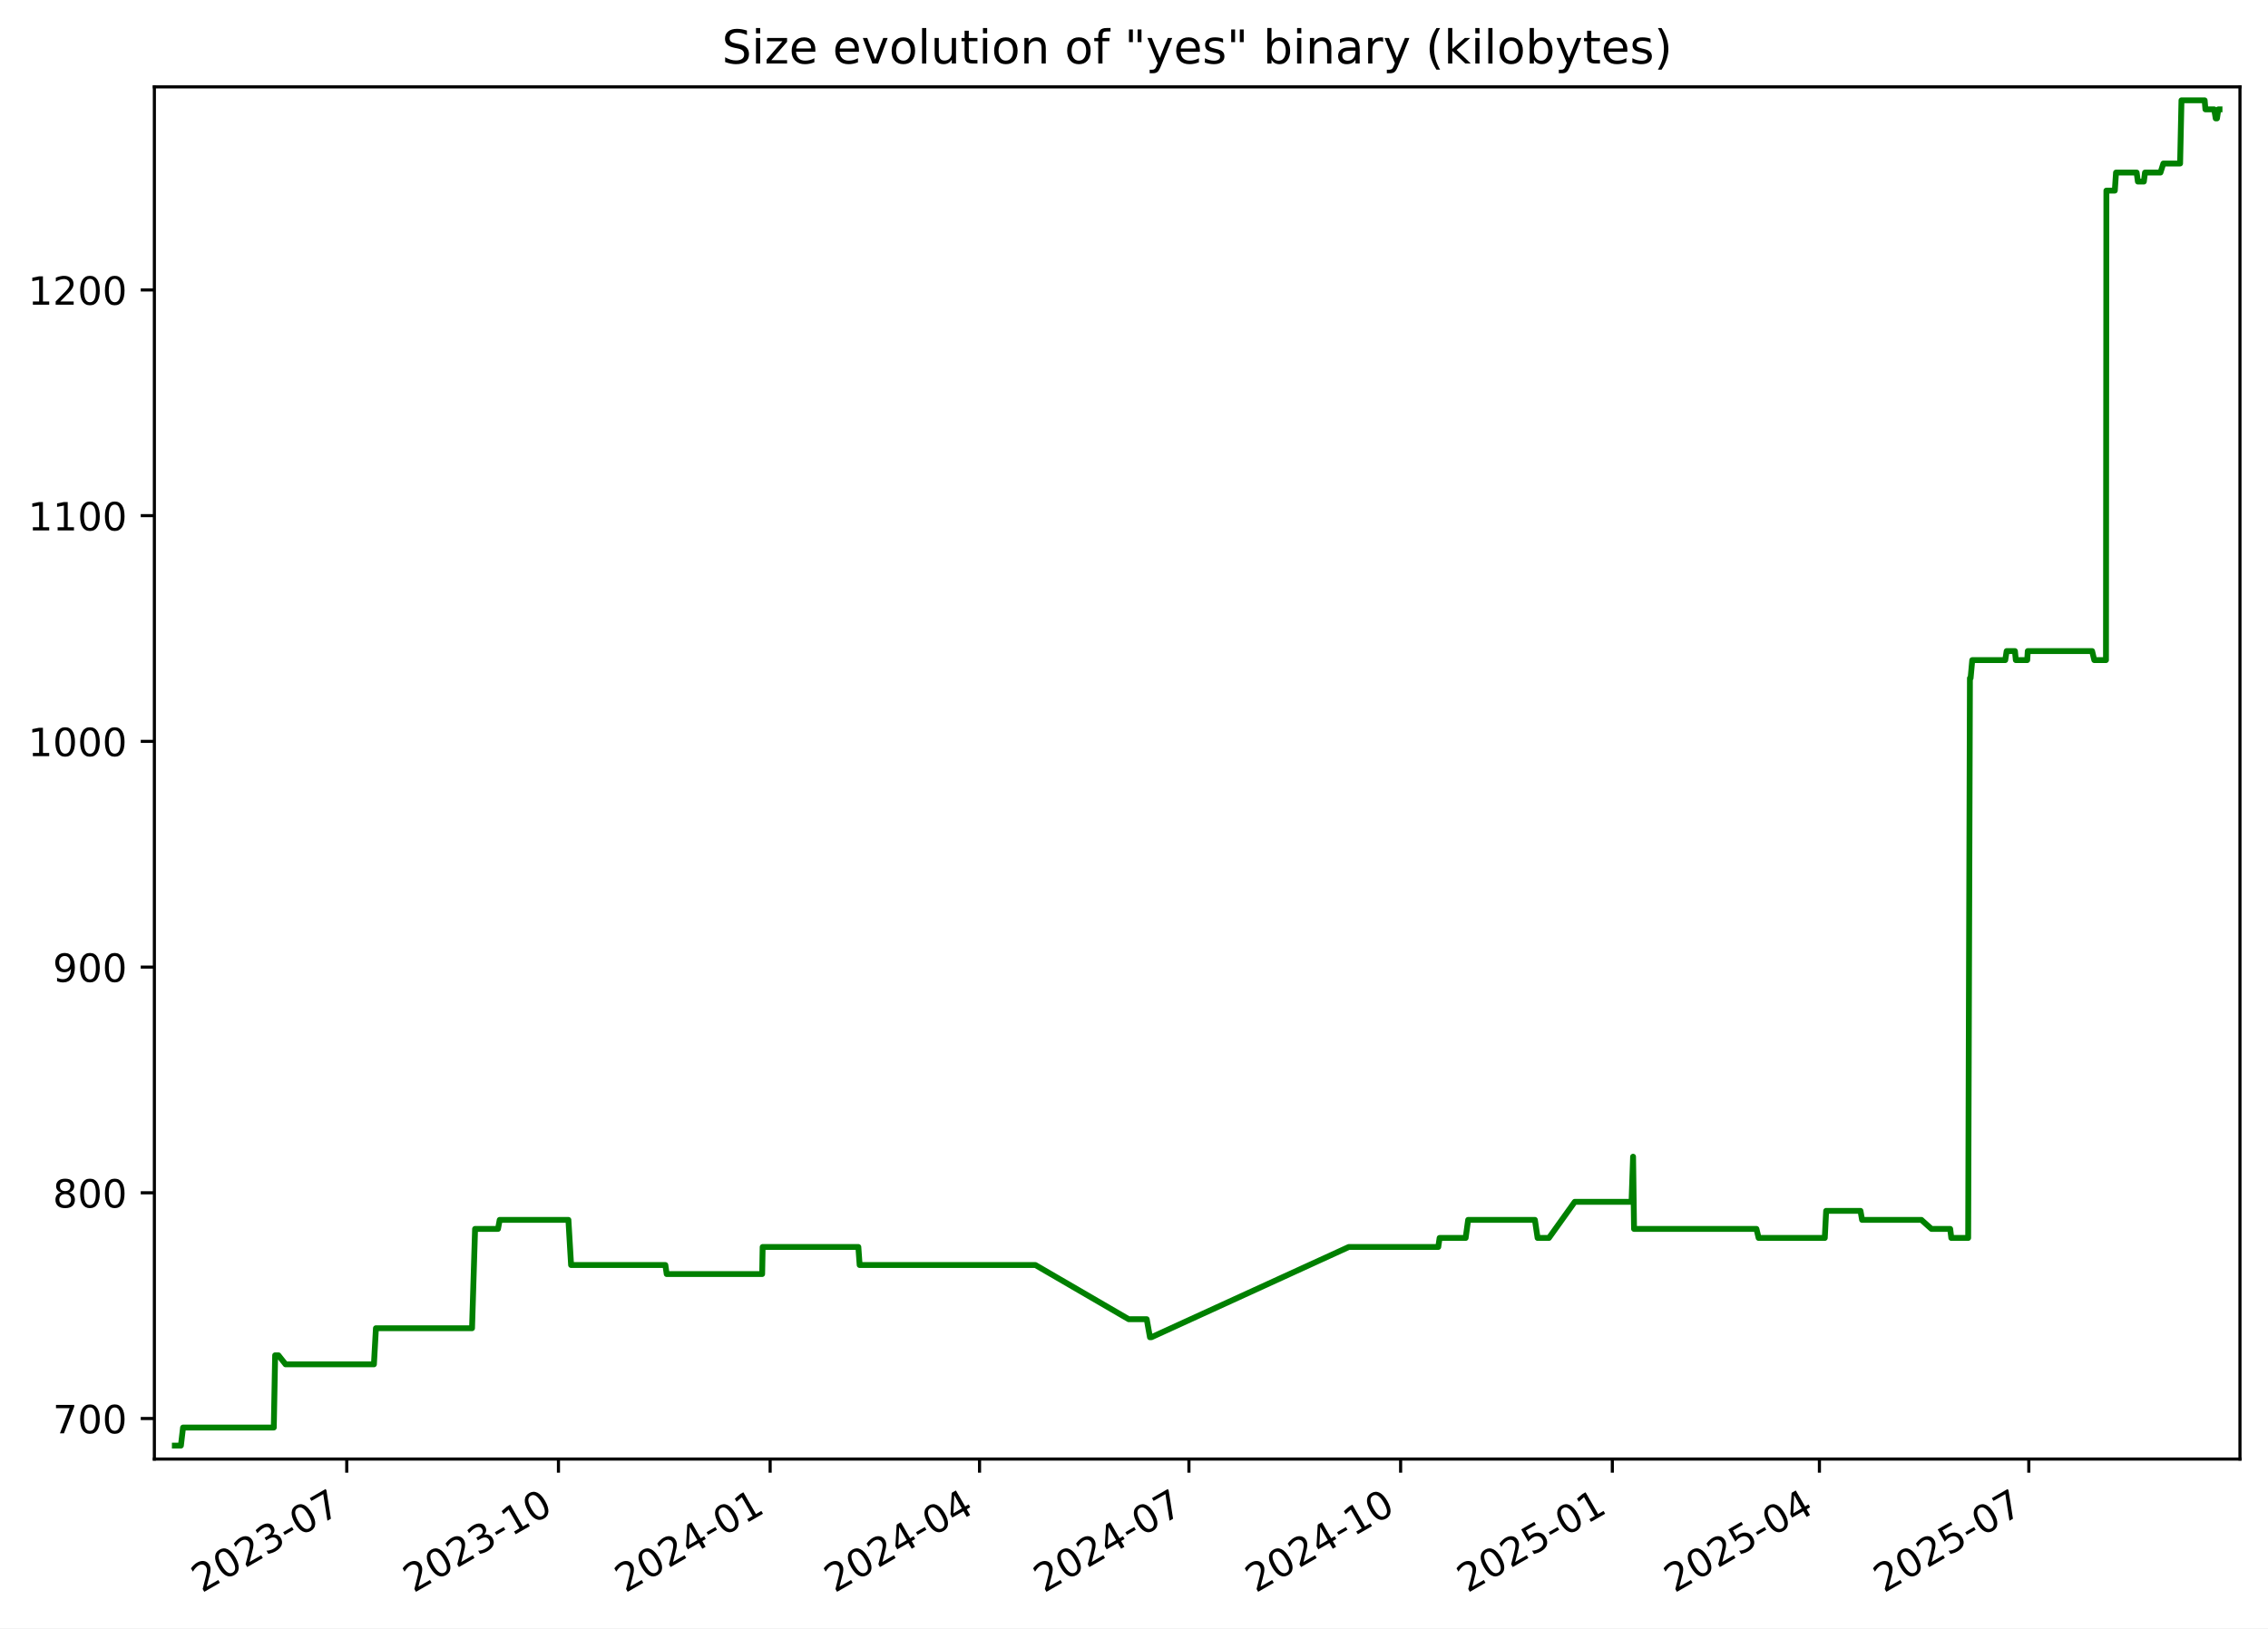
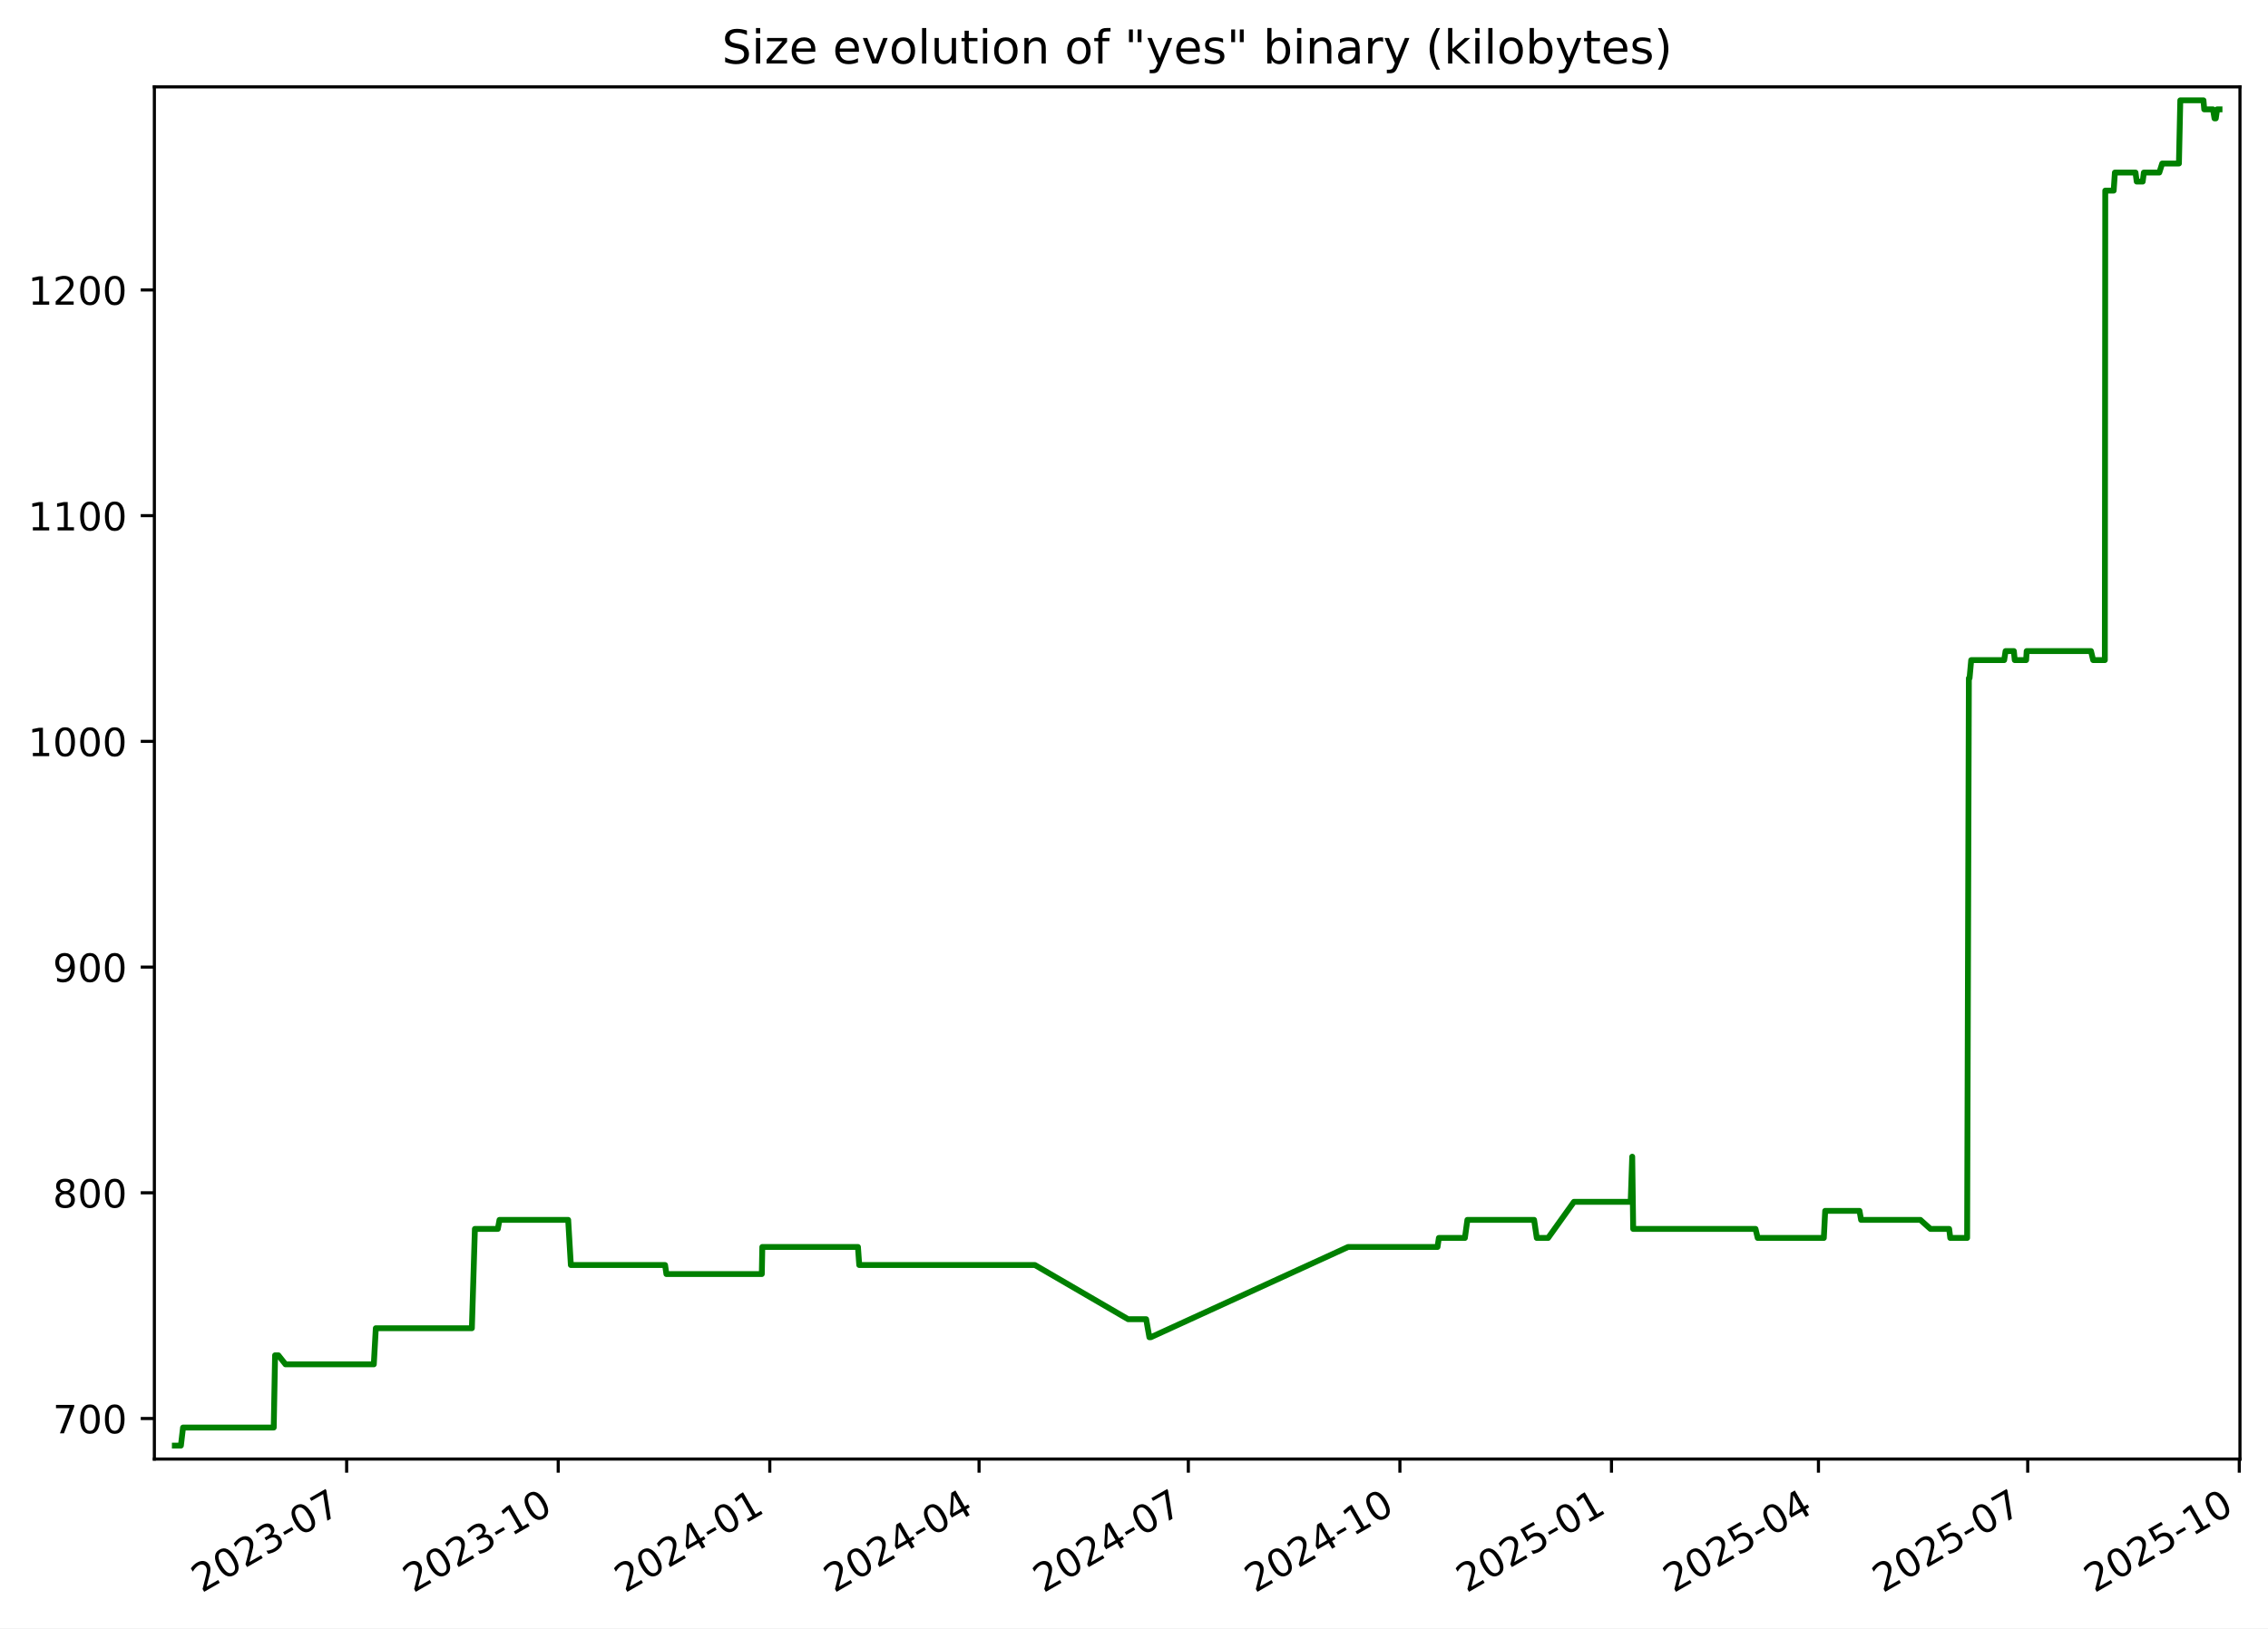
<svg xmlns="http://www.w3.org/2000/svg" xmlns:xlink="http://www.w3.org/1999/xlink" width="582.53pt" height="418.303pt" viewBox="0 0 582.53 418.303" version="1.1">
  <defs>
    <style type="text/css">*{stroke-linejoin: round; stroke-linecap: butt}</style>
  </defs>
  <g id="figure_1">
    <g id="patch_1">
      <path d="M -0 418.303  L 582.53 418.303  L 582.53 0  L -0 0  z " style="fill: #ffffff" />
    </g>
    <g id="axes_1">
      <g id="patch_2">
        <path d="M 39.65 374.83  L 575.33 374.83  L 575.33 22.318  L 39.65 22.318  z " style="fill: #ffffff" />
      </g>
      <g id="matplotlib.axis_1">
        <g id="xtick_1">
          <g id="line2d_1">
            <defs>
-               <path id="mb90457063c" d="M 0 0  L 0 3.5  " style="stroke: #000000; stroke-width: 0.8" />
+               <path id="m95e02b03d6" d="M 0 0  L 0 3.5  " style="stroke: #000000; stroke-width: 0.8" />
            </defs>
            <g>
-               <use xlink:href="#mb90457063c" x="89.063" y="374.83" style="stroke: #000000; stroke-width: 0.8" />
+               <use xlink:href="#m95e02b03d6" x="89.037" y="374.83" style="stroke: #000000; stroke-width: 0.8" />
            </g>
          </g>
          <g id="text_1">
-             <g transform="translate(51.83788 409.302) rotate(-30) scale(0.1 -0.1)">
+             <g transform="translate(51.81199 409.302) rotate(-30) scale(0.1 -0.1)">
              <defs>
                <path id="DejaVuSans-32" d="M 1228 531  L 3431 531  L 3431 0  L 469 0  L 469 531  Q 828 903 1448 1529  Q 2069 2156 2228 2338  Q 2531 2678 2651 2914  Q 2772 3150 2772 3378  Q 2772 3750 2511 3984  Q 2250 4219 1831 4219  Q 1534 4219 1204 4116  Q 875 4013 500 3803  L 500 4441  Q 881 4594 1212 4672  Q 1544 4750 1819 4750  Q 2544 4750 2975 4387  Q 3406 4025 3406 3419  Q 3406 3131 3298 2873  Q 3191 2616 2906 2266  Q 2828 2175 2409 1742  Q 1991 1309 1228 531  z " transform="scale(0.015625)" />
                <path id="DejaVuSans-30" d="M 2034 4250  Q 1547 4250 1301 3770  Q 1056 3291 1056 2328  Q 1056 1369 1301 889  Q 1547 409 2034 409  Q 2525 409 2770 889  Q 3016 1369 3016 2328  Q 3016 3291 2770 3770  Q 2525 4250 2034 4250  z M 2034 4750  Q 2819 4750 3233 4129  Q 3647 3509 3647 2328  Q 3647 1150 3233 529  Q 2819 -91 2034 -91  Q 1250 -91 836 529  Q 422 1150 422 2328  Q 422 3509 836 4129  Q 1250 4750 2034 4750  z " transform="scale(0.015625)" />
                <path id="DejaVuSans-33" d="M 2597 2516  Q 3050 2419 3304 2112  Q 3559 1806 3559 1356  Q 3559 666 3084 287  Q 2609 -91 1734 -91  Q 1441 -91 1130 -33  Q 819 25 488 141  L 488 750  Q 750 597 1062 519  Q 1375 441 1716 441  Q 2309 441 2620 675  Q 2931 909 2931 1356  Q 2931 1769 2642 2001  Q 2353 2234 1838 2234  L 1294 2234  L 1294 2753  L 1863 2753  Q 2328 2753 2575 2939  Q 2822 3125 2822 3475  Q 2822 3834 2567 4026  Q 2313 4219 1838 4219  Q 1578 4219 1281 4162  Q 984 4106 628 3988  L 628 4550  Q 988 4650 1302 4700  Q 1616 4750 1894 4750  Q 2613 4750 3031 4423  Q 3450 4097 3450 3541  Q 3450 3153 3228 2886  Q 3006 2619 2597 2516  z " transform="scale(0.015625)" />
                <path id="DejaVuSans-2d" d="M 313 2009  L 1997 2009  L 1997 1497  L 313 1497  L 313 2009  z " transform="scale(0.015625)" />
                <path id="DejaVuSans-37" d="M 525 4666  L 3525 4666  L 3525 4397  L 1831 0  L 1172 0  L 2766 4134  L 525 4134  L 525 4666  z " transform="scale(0.015625)" />
              </defs>
              <use xlink:href="#DejaVuSans-32" />
              <use xlink:href="#DejaVuSans-30" x="63.623" />
              <use xlink:href="#DejaVuSans-32" x="127.246" />
              <use xlink:href="#DejaVuSans-33" x="190.869" />
              <use xlink:href="#DejaVuSans-2d" x="254.492" />
              <use xlink:href="#DejaVuSans-30" x="290.576" />
              <use xlink:href="#DejaVuSans-37" x="354.199" />
            </g>
          </g>
        </g>
        <g id="xtick_2">
          <g id="line2d_2">
            <g>
-               <use xlink:href="#mb90457063c" x="143.436" y="374.83" style="stroke: #000000; stroke-width: 0.8" />
+               <use xlink:href="#m95e02b03d6" x="143.378" y="374.83" style="stroke: #000000; stroke-width: 0.8" />
            </g>
          </g>
          <g id="text_2">
-             <g transform="translate(106.2112 409.302) rotate(-30) scale(0.1 -0.1)">
+             <g transform="translate(106.1534 409.302) rotate(-30) scale(0.1 -0.1)">
              <defs>
                <path id="DejaVuSans-31" d="M 794 531  L 1825 531  L 1825 4091  L 703 3866  L 703 4441  L 1819 4666  L 2450 4666  L 2450 531  L 3481 531  L 3481 0  L 794 0  L 794 531  z " transform="scale(0.015625)" />
              </defs>
              <use xlink:href="#DejaVuSans-32" />
              <use xlink:href="#DejaVuSans-30" x="63.623" />
              <use xlink:href="#DejaVuSans-32" x="127.246" />
              <use xlink:href="#DejaVuSans-33" x="190.869" />
              <use xlink:href="#DejaVuSans-2d" x="254.492" />
              <use xlink:href="#DejaVuSans-31" x="290.576" />
              <use xlink:href="#DejaVuSans-30" x="354.199" />
            </g>
          </g>
        </g>
        <g id="xtick_3">
          <g id="line2d_3">
            <g>
-               <use xlink:href="#mb90457063c" x="197.809" y="374.83" style="stroke: #000000; stroke-width: 0.8" />
+               <use xlink:href="#m95e02b03d6" x="197.72" y="374.83" style="stroke: #000000; stroke-width: 0.8" />
            </g>
          </g>
          <g id="text_3">
-             <g transform="translate(160.5845 409.302) rotate(-30) scale(0.1 -0.1)">
+             <g transform="translate(160.4949 409.302) rotate(-30) scale(0.1 -0.1)">
              <defs>
                <path id="DejaVuSans-34" d="M 2419 4116  L 825 1625  L 2419 1625  L 2419 4116  z M 2253 4666  L 3047 4666  L 3047 1625  L 3713 1625  L 3713 1100  L 3047 1100  L 3047 0  L 2419 0  L 2419 1100  L 313 1100  L 313 1709  L 2253 4666  z " transform="scale(0.015625)" />
              </defs>
              <use xlink:href="#DejaVuSans-32" />
              <use xlink:href="#DejaVuSans-30" x="63.623" />
              <use xlink:href="#DejaVuSans-32" x="127.246" />
              <use xlink:href="#DejaVuSans-34" x="190.869" />
              <use xlink:href="#DejaVuSans-2d" x="254.492" />
              <use xlink:href="#DejaVuSans-30" x="290.576" />
              <use xlink:href="#DejaVuSans-31" x="354.199" />
            </g>
          </g>
        </g>
        <g id="xtick_4">
          <g id="line2d_4">
            <g>
-               <use xlink:href="#mb90457063c" x="251.592" y="374.83" style="stroke: #000000; stroke-width: 0.8" />
+               <use xlink:href="#m95e02b03d6" x="251.47" y="374.83" style="stroke: #000000; stroke-width: 0.8" />
            </g>
          </g>
          <g id="text_4">
-             <g transform="translate(214.3668 409.302) rotate(-30) scale(0.1 -0.1)">
+             <g transform="translate(214.2457 409.302) rotate(-30) scale(0.1 -0.1)">
              <use xlink:href="#DejaVuSans-32" />
              <use xlink:href="#DejaVuSans-30" x="63.623" />
              <use xlink:href="#DejaVuSans-32" x="127.246" />
              <use xlink:href="#DejaVuSans-34" x="190.869" />
              <use xlink:href="#DejaVuSans-2d" x="254.492" />
              <use xlink:href="#DejaVuSans-30" x="290.576" />
              <use xlink:href="#DejaVuSans-34" x="354.199" />
            </g>
          </g>
        </g>
        <g id="xtick_5">
          <g id="line2d_5">
            <g>
-               <use xlink:href="#mb90457063c" x="305.374" y="374.83" style="stroke: #000000; stroke-width: 0.8" />
+               <use xlink:href="#m95e02b03d6" x="305.221" y="374.83" style="stroke: #000000; stroke-width: 0.8" />
            </g>
          </g>
          <g id="text_5">
-             <g transform="translate(268.1491 409.302) rotate(-30) scale(0.1 -0.1)">
+             <g transform="translate(267.9964 409.302) rotate(-30) scale(0.1 -0.1)">
              <use xlink:href="#DejaVuSans-32" />
              <use xlink:href="#DejaVuSans-30" x="63.623" />
              <use xlink:href="#DejaVuSans-32" x="127.246" />
              <use xlink:href="#DejaVuSans-34" x="190.869" />
              <use xlink:href="#DejaVuSans-2d" x="254.492" />
              <use xlink:href="#DejaVuSans-30" x="290.576" />
              <use xlink:href="#DejaVuSans-37" x="354.199" />
            </g>
          </g>
        </g>
        <g id="xtick_6">
          <g id="line2d_6">
            <g>
-               <use xlink:href="#mb90457063c" x="359.747" y="374.83" style="stroke: #000000; stroke-width: 0.8" />
+               <use xlink:href="#m95e02b03d6" x="359.563" y="374.83" style="stroke: #000000; stroke-width: 0.8" />
            </g>
          </g>
          <g id="text_6">
-             <g transform="translate(322.5225 409.302) rotate(-30) scale(0.1 -0.1)">
+             <g transform="translate(322.3379 409.302) rotate(-30) scale(0.1 -0.1)">
              <use xlink:href="#DejaVuSans-32" />
              <use xlink:href="#DejaVuSans-30" x="63.623" />
              <use xlink:href="#DejaVuSans-32" x="127.246" />
              <use xlink:href="#DejaVuSans-34" x="190.869" />
              <use xlink:href="#DejaVuSans-2d" x="254.492" />
              <use xlink:href="#DejaVuSans-31" x="290.576" />
              <use xlink:href="#DejaVuSans-30" x="354.199" />
            </g>
          </g>
        </g>
        <g id="xtick_7">
          <g id="line2d_7">
            <g>
-               <use xlink:href="#mb90457063c" x="414.121" y="374.83" style="stroke: #000000; stroke-width: 0.8" />
+               <use xlink:href="#m95e02b03d6" x="413.904" y="374.83" style="stroke: #000000; stroke-width: 0.8" />
            </g>
          </g>
          <g id="text_7">
-             <g transform="translate(376.8958 409.302) rotate(-30) scale(0.1 -0.1)">
+             <g transform="translate(376.6793 409.302) rotate(-30) scale(0.1 -0.1)">
              <defs>
                <path id="DejaVuSans-35" d="M 691 4666  L 3169 4666  L 3169 4134  L 1269 4134  L 1269 2991  Q 1406 3038 1543 3061  Q 1681 3084 1819 3084  Q 2600 3084 3056 2656  Q 3513 2228 3513 1497  Q 3513 744 3044 326  Q 2575 -91 1722 -91  Q 1428 -91 1123 -41  Q 819 9 494 109  L 494 744  Q 775 591 1075 516  Q 1375 441 1709 441  Q 2250 441 2565 725  Q 2881 1009 2881 1497  Q 2881 1984 2565 2268  Q 2250 2553 1709 2553  Q 1456 2553 1204 2497  Q 953 2441 691 2322  L 691 4666  z " transform="scale(0.015625)" />
              </defs>
              <use xlink:href="#DejaVuSans-32" />
              <use xlink:href="#DejaVuSans-30" x="63.623" />
              <use xlink:href="#DejaVuSans-32" x="127.246" />
              <use xlink:href="#DejaVuSans-35" x="190.869" />
              <use xlink:href="#DejaVuSans-2d" x="254.492" />
              <use xlink:href="#DejaVuSans-30" x="290.576" />
              <use xlink:href="#DejaVuSans-31" x="354.199" />
            </g>
          </g>
        </g>
        <g id="xtick_8">
          <g id="line2d_8">
            <g>
-               <use xlink:href="#mb90457063c" x="467.312" y="374.83" style="stroke: #000000; stroke-width: 0.8" />
+               <use xlink:href="#m95e02b03d6" x="467.064" y="374.83" style="stroke: #000000; stroke-width: 0.8" />
            </g>
          </g>
          <g id="text_8">
-             <g transform="translate(430.0871 409.302) rotate(-30) scale(0.1 -0.1)">
+             <g transform="translate(429.8394 409.302) rotate(-30) scale(0.1 -0.1)">
              <use xlink:href="#DejaVuSans-32" />
              <use xlink:href="#DejaVuSans-30" x="63.623" />
              <use xlink:href="#DejaVuSans-32" x="127.246" />
              <use xlink:href="#DejaVuSans-35" x="190.869" />
              <use xlink:href="#DejaVuSans-2d" x="254.492" />
              <use xlink:href="#DejaVuSans-30" x="290.576" />
              <use xlink:href="#DejaVuSans-34" x="354.199" />
            </g>
          </g>
        </g>
        <g id="xtick_9">
          <g id="line2d_9">
            <g>
-               <use xlink:href="#mb90457063c" x="521.094" y="374.83" style="stroke: #000000; stroke-width: 0.8" />
+               <use xlink:href="#m95e02b03d6" x="520.815" y="374.83" style="stroke: #000000; stroke-width: 0.8" />
            </g>
          </g>
          <g id="text_9">
-             <g transform="translate(483.8694 409.302) rotate(-30) scale(0.1 -0.1)">
+             <g transform="translate(483.5902 409.302) rotate(-30) scale(0.1 -0.1)">
              <use xlink:href="#DejaVuSans-32" />
              <use xlink:href="#DejaVuSans-30" x="63.623" />
              <use xlink:href="#DejaVuSans-32" x="127.246" />
              <use xlink:href="#DejaVuSans-35" x="190.869" />
              <use xlink:href="#DejaVuSans-2d" x="254.492" />
              <use xlink:href="#DejaVuSans-30" x="290.576" />
              <use xlink:href="#DejaVuSans-37" x="354.199" />
+             </g>
+           </g>
+         </g>
+         <g id="xtick_10">
+           <g id="line2d_10">
+             <g>
+               <use xlink:href="#m95e02b03d6" x="575.156" y="374.83" style="stroke: #000000; stroke-width: 0.8" />
+             </g>
+           </g>
+           <g id="text_10">
+             <g transform="translate(537.9316 409.302) rotate(-30) scale(0.1 -0.1)">
+               <use xlink:href="#DejaVuSans-32" />
+               <use xlink:href="#DejaVuSans-30" x="63.623" />
+               <use xlink:href="#DejaVuSans-32" x="127.246" />
+               <use xlink:href="#DejaVuSans-35" x="190.869" />
+               <use xlink:href="#DejaVuSans-2d" x="254.492" />
+               <use xlink:href="#DejaVuSans-31" x="290.576" />
+               <use xlink:href="#DejaVuSans-30" x="354.199" />
            </g>
          </g>
        </g>
      </g>
      <g id="matplotlib.axis_2">
        <g id="ytick_1">
-           <g id="line2d_10">
+           <g id="line2d_11">
            <defs>
-               <path id="m3c2f6bf535" d="M 0 0  L -3.5 0  " style="stroke: #000000; stroke-width: 0.8" />
+               <path id="m6a2412a0f3" d="M 0 0  L -3.5 0  " style="stroke: #000000; stroke-width: 0.8" />
            </defs>
            <g>
-               <use xlink:href="#m3c2f6bf535" x="39.65" y="364.416" style="stroke: #000000; stroke-width: 0.8" />
-             </g>
-           </g>
-           <g id="text_10">
+               <use xlink:href="#m6a2412a0f3" x="39.65" y="364.416" style="stroke: #000000; stroke-width: 0.8" />
+             </g>
+           </g>
+           <g id="text_11">
            <g transform="translate(13.5625 368.215) scale(0.1 -0.1)">
              <use xlink:href="#DejaVuSans-37" />
              <use xlink:href="#DejaVuSans-30" x="63.623" />
              <use xlink:href="#DejaVuSans-30" x="127.246" />
            </g>
          </g>
        </g>
        <g id="ytick_2">
-           <g id="line2d_11">
-             <g>
-               <use xlink:href="#m3c2f6bf535" x="39.65" y="306.429" style="stroke: #000000; stroke-width: 0.8" />
-             </g>
-           </g>
-           <g id="text_11">
+           <g id="line2d_12">
+             <g>
+               <use xlink:href="#m6a2412a0f3" x="39.65" y="306.429" style="stroke: #000000; stroke-width: 0.8" />
+             </g>
+           </g>
+           <g id="text_12">
            <g transform="translate(13.5625 310.2284) scale(0.1 -0.1)">
              <defs>
                <path id="DejaVuSans-38" d="M 2034 2216  Q 1584 2216 1326 1975  Q 1069 1734 1069 1313  Q 1069 891 1326 650  Q 1584 409 2034 409  Q 2484 409 2743 651  Q 3003 894 3003 1313  Q 3003 1734 2745 1975  Q 2488 2216 2034 2216  z M 1403 2484  Q 997 2584 770 2862  Q 544 3141 544 3541  Q 544 4100 942 4425  Q 1341 4750 2034 4750  Q 2731 4750 3128 4425  Q 3525 4100 3525 3541  Q 3525 3141 3298 2862  Q 3072 2584 2669 2484  Q 3125 2378 3379 2068  Q 3634 1759 3634 1313  Q 3634 634 3220 271  Q 2806 -91 2034 -91  Q 1263 -91 848 271  Q 434 634 434 1313  Q 434 1759 690 2068  Q 947 2378 1403 2484  z M 1172 3481  Q 1172 3119 1398 2916  Q 1625 2713 2034 2713  Q 2441 2713 2670 2916  Q 2900 3119 2900 3481  Q 2900 3844 2670 4047  Q 2441 4250 2034 4250  Q 1625 4250 1398 4047  Q 1172 3844 1172 3481  z " transform="scale(0.015625)" />
              </defs>
              <use xlink:href="#DejaVuSans-38" />
              <use xlink:href="#DejaVuSans-30" x="63.623" />
              <use xlink:href="#DejaVuSans-30" x="127.246" />
            </g>
          </g>
        </g>
        <g id="ytick_3">
-           <g id="line2d_12">
-             <g>
-               <use xlink:href="#m3c2f6bf535" x="39.65" y="248.443" style="stroke: #000000; stroke-width: 0.8" />
-             </g>
-           </g>
-           <g id="text_12">
+           <g id="line2d_13">
+             <g>
+               <use xlink:href="#m6a2412a0f3" x="39.65" y="248.443" style="stroke: #000000; stroke-width: 0.8" />
+             </g>
+           </g>
+           <g id="text_13">
            <g transform="translate(13.5625 252.2418) scale(0.1 -0.1)">
              <defs>
                <path id="DejaVuSans-39" d="M 703 97  L 703 672  Q 941 559 1184 500  Q 1428 441 1663 441  Q 2288 441 2617 861  Q 2947 1281 2994 2138  Q 2813 1869 2534 1725  Q 2256 1581 1919 1581  Q 1219 1581 811 2004  Q 403 2428 403 3163  Q 403 3881 828 4315  Q 1253 4750 1959 4750  Q 2769 4750 3195 4129  Q 3622 3509 3622 2328  Q 3622 1225 3098 567  Q 2575 -91 1691 -91  Q 1453 -91 1209 -44  Q 966 3 703 97  z M 1959 2075  Q 2384 2075 2632 2365  Q 2881 2656 2881 3163  Q 2881 3666 2632 3958  Q 2384 4250 1959 4250  Q 1534 4250 1286 3958  Q 1038 3666 1038 3163  Q 1038 2656 1286 2365  Q 1534 2075 1959 2075  z " transform="scale(0.015625)" />
              </defs>
              <use xlink:href="#DejaVuSans-39" />
              <use xlink:href="#DejaVuSans-30" x="63.623" />
              <use xlink:href="#DejaVuSans-30" x="127.246" />
            </g>
          </g>
        </g>
        <g id="ytick_4">
-           <g id="line2d_13">
-             <g>
-               <use xlink:href="#m3c2f6bf535" x="39.65" y="190.456" style="stroke: #000000; stroke-width: 0.8" />
-             </g>
-           </g>
-           <g id="text_13">
+           <g id="line2d_14">
+             <g>
+               <use xlink:href="#m6a2412a0f3" x="39.65" y="190.456" style="stroke: #000000; stroke-width: 0.8" />
+             </g>
+           </g>
+           <g id="text_14">
            <g transform="translate(7.2 194.2552) scale(0.1 -0.1)">
              <use xlink:href="#DejaVuSans-31" />
              <use xlink:href="#DejaVuSans-30" x="63.623" />
              <use xlink:href="#DejaVuSans-30" x="127.246" />
              <use xlink:href="#DejaVuSans-30" x="190.869" />
            </g>
          </g>
        </g>
        <g id="ytick_5">
-           <g id="line2d_14">
-             <g>
-               <use xlink:href="#m3c2f6bf535" x="39.65" y="132.469" style="stroke: #000000; stroke-width: 0.8" />
-             </g>
-           </g>
-           <g id="text_14">
+           <g id="line2d_15">
+             <g>
+               <use xlink:href="#m6a2412a0f3" x="39.65" y="132.469" style="stroke: #000000; stroke-width: 0.8" />
+             </g>
+           </g>
+           <g id="text_15">
            <g transform="translate(7.2 136.2686) scale(0.1 -0.1)">
              <use xlink:href="#DejaVuSans-31" />
              <use xlink:href="#DejaVuSans-31" x="63.623" />
              <use xlink:href="#DejaVuSans-30" x="127.246" />
              <use xlink:href="#DejaVuSans-30" x="190.869" />
            </g>
          </g>
        </g>
        <g id="ytick_6">
-           <g id="line2d_15">
-             <g>
-               <use xlink:href="#m3c2f6bf535" x="39.65" y="74.483" style="stroke: #000000; stroke-width: 0.8" />
-             </g>
-           </g>
-           <g id="text_15">
+           <g id="line2d_16">
+             <g>
+               <use xlink:href="#m6a2412a0f3" x="39.65" y="74.483" style="stroke: #000000; stroke-width: 0.8" />
+             </g>
+           </g>
+           <g id="text_16">
            <g transform="translate(7.2 78.28207) scale(0.1 -0.1)">
              <use xlink:href="#DejaVuSans-31" />
              <use xlink:href="#DejaVuSans-32" x="63.623" />
              <use xlink:href="#DejaVuSans-30" x="127.246" />
              <use xlink:href="#DejaVuSans-30" x="190.869" />
            </g>
          </g>
        </g>
      </g>
-       <g id="line2d_16">
-         <path d="M 44.902 371.374  L 46.466 371.374  L 47.014 366.735  L 70.323 366.735  L 70.669 348.179  L 71.514 348.179  L 73.356 350.499  L 96.042 350.499  L 96.557 341.221  L 121.242 341.221  L 122.021 315.707  L 127.91 315.707  L 128.344 313.388  L 145.995 313.388  L 146.681 324.985  L 170.9 324.985  L 171.238 327.304  L 195.758 327.304  L 195.886 320.346  L 220.466 320.346  L 220.798 324.985  L 265.942 324.985  L 289.896 338.902  L 294.532 338.902  L 295.365 343.541  L 295.724 343.541  L 346.441 320.346  L 369.414 320.346  L 369.758 318.026  L 376.448 318.026  L 377.088 313.388  L 394.234 313.388  L 394.928 318.026  L 397.838 318.026  L 404.476 308.749  L 419.059 308.749  L 419.453 297.151  L 419.701 315.707  L 451.14 315.707  L 451.697 318.026  L 468.694 318.026  L 469.042 311.068  L 477.86 311.068  L 478.272 313.388  L 493.507 313.388  L 496.09 315.707  L 500.905 315.707  L 501.188 318.026  L 505.521 318.026  L 505.97 174.22  L 506.145 174.22  L 506.567 169.581  L 515.042 169.581  L 515.401 167.261  L 517.532 167.261  L 517.76 169.581  L 520.688 169.581  L 520.826 167.261  L 537.355 167.261  L 537.914 169.581  L 540.915 169.581  L 541.021 48.969  L 543.185 48.969  L 543.496 44.33  L 548.795 44.33  L 549.109 46.649  L 550.644 46.649  L 550.938 44.33  L 554.914 44.33  L 555.652 42.01  L 559.955 42.01  L 560.306 25.774  L 566.261 25.774  L 566.457 28.094  L 568.709 28.094  L 569.099 30.413  L 569.43 30.413  L 569.769 28.094  L 570.078 28.094  L 570.078 28.094  " clip-path="url(#pf2b8397a10)" style="fill: none; stroke: #008000; stroke-width: 1.5; stroke-linecap: square" />
+       <g id="line2d_17">
+         <path d="M 44.902 371.374  L 46.465 371.374  L 47.012 366.735  L 70.308 366.735  L 70.654 348.179  L 71.498 348.179  L 73.339 350.499  L 96.012 350.499  L 96.527 341.221  L 121.198 341.221  L 121.976 315.707  L 127.862 315.707  L 128.295 313.388  L 145.936 313.388  L 146.621 324.985  L 170.826 324.985  L 171.164 327.304  L 195.67 327.304  L 195.797 320.346  L 220.363 320.346  L 220.695 324.985  L 265.813 324.985  L 289.753 338.902  L 294.386 338.902  L 295.218 343.541  L 295.577 343.541  L 346.264 320.346  L 369.224 320.346  L 369.568 318.026  L 376.254 318.026  L 376.893 313.388  L 394.029 313.388  L 394.723 318.026  L 397.631 318.026  L 404.265 308.749  L 418.839 308.749  L 419.233 297.151  L 419.481 315.707  L 450.902 315.707  L 451.458 318.026  L 468.446 318.026  L 468.794 311.068  L 477.606 311.068  L 478.017 313.388  L 493.244 313.388  L 495.825 315.707  L 500.637 315.707  L 500.921 318.026  L 505.251 318.026  L 505.7 174.22  L 505.875 174.22  L 506.296 169.581  L 514.767 169.581  L 515.125 167.261  L 517.255 167.261  L 517.483 169.581  L 520.409 169.581  L 520.547 167.261  L 537.067 167.261  L 537.625 169.581  L 540.625 169.581  L 540.73 48.969  L 542.893 48.969  L 543.204 44.33  L 548.5 44.33  L 548.813 46.649  L 550.348 46.649  L 550.641 44.33  L 554.615 44.33  L 555.352 42.01  L 559.653 42.01  L 560.004 25.774  L 565.956 25.774  L 566.151 28.094  L 568.402 28.094  L 568.792 30.413  L 569.122 30.413  L 569.461 28.094  L 570.078 28.094  L 570.078 28.094  " clip-path="url(#p2bd8896b1f)" style="fill: none; stroke: #008000; stroke-width: 1.5; stroke-linecap: square" />
      </g>
      <g id="patch_3">
        <path d="M 39.65 374.83  L 39.65 22.318  " style="fill: none; stroke: #000000; stroke-width: 0.8; stroke-linejoin: miter; stroke-linecap: square" />
      </g>
      <g id="patch_4">
        <path d="M 575.33 374.83  L 575.33 22.318  " style="fill: none; stroke: #000000; stroke-width: 0.8; stroke-linejoin: miter; stroke-linecap: square" />
      </g>
      <g id="patch_5">
        <path d="M 39.65 374.83  L 575.33 374.83  " style="fill: none; stroke: #000000; stroke-width: 0.8; stroke-linejoin: miter; stroke-linecap: square" />
      </g>
      <g id="patch_6">
        <path d="M 39.65 22.318  L 575.33 22.318  " style="fill: none; stroke: #000000; stroke-width: 0.8; stroke-linejoin: miter; stroke-linecap: square" />
      </g>
-       <g id="text_16">
+       <g id="text_17">
        <g transform="translate(185.4256 16.31812) scale(0.12 -0.12)">
          <defs>
            <path id="DejaVuSans-53" d="M 3425 4513  L 3425 3897  Q 3066 4069 2747 4153  Q 2428 4238 2131 4238  Q 1616 4238 1336 4038  Q 1056 3838 1056 3469  Q 1056 3159 1242 3001  Q 1428 2844 1947 2747  L 2328 2669  Q 3034 2534 3370 2195  Q 3706 1856 3706 1288  Q 3706 609 3251 259  Q 2797 -91 1919 -91  Q 1588 -91 1214 -16  Q 841 59 441 206  L 441 856  Q 825 641 1194 531  Q 1563 422 1919 422  Q 2459 422 2753 634  Q 3047 847 3047 1241  Q 3047 1584 2836 1778  Q 2625 1972 2144 2069  L 1759 2144  Q 1053 2284 737 2584  Q 422 2884 422 3419  Q 422 4038 858 4394  Q 1294 4750 2059 4750  Q 2388 4750 2728 4690  Q 3069 4631 3425 4513  z " transform="scale(0.015625)" />
            <path id="DejaVuSans-69" d="M 603 3500  L 1178 3500  L 1178 0  L 603 0  L 603 3500  z M 603 4863  L 1178 4863  L 1178 4134  L 603 4134  L 603 4863  z " transform="scale(0.015625)" />
            <path id="DejaVuSans-7a" d="M 353 3500  L 3084 3500  L 3084 2975  L 922 459  L 3084 459  L 3084 0  L 275 0  L 275 525  L 2438 3041  L 353 3041  L 353 3500  z " transform="scale(0.015625)" />
            <path id="DejaVuSans-65" d="M 3597 1894  L 3597 1613  L 953 1613  Q 991 1019 1311 708  Q 1631 397 2203 397  Q 2534 397 2845 478  Q 3156 559 3463 722  L 3463 178  Q 3153 47 2828 -22  Q 2503 -91 2169 -91  Q 1331 -91 842 396  Q 353 884 353 1716  Q 353 2575 817 3079  Q 1281 3584 2069 3584  Q 2775 3584 3186 3129  Q 3597 2675 3597 1894  z M 3022 2063  Q 3016 2534 2758 2815  Q 2500 3097 2075 3097  Q 1594 3097 1305 2825  Q 1016 2553 972 2059  L 3022 2063  z " transform="scale(0.015625)" />
            <path id="DejaVuSans-20" transform="scale(0.015625)" />
            <path id="DejaVuSans-76" d="M 191 3500  L 800 3500  L 1894 563  L 2988 3500  L 3597 3500  L 2284 0  L 1503 0  L 191 3500  z " transform="scale(0.015625)" />
            <path id="DejaVuSans-6f" d="M 1959 3097  Q 1497 3097 1228 2736  Q 959 2375 959 1747  Q 959 1119 1226 758  Q 1494 397 1959 397  Q 2419 397 2687 759  Q 2956 1122 2956 1747  Q 2956 2369 2687 2733  Q 2419 3097 1959 3097  z M 1959 3584  Q 2709 3584 3137 3096  Q 3566 2609 3566 1747  Q 3566 888 3137 398  Q 2709 -91 1959 -91  Q 1206 -91 779 398  Q 353 888 353 1747  Q 353 2609 779 3096  Q 1206 3584 1959 3584  z " transform="scale(0.015625)" />
            <path id="DejaVuSans-6c" d="M 603 4863  L 1178 4863  L 1178 0  L 603 0  L 603 4863  z " transform="scale(0.015625)" />
            <path id="DejaVuSans-75" d="M 544 1381  L 544 3500  L 1119 3500  L 1119 1403  Q 1119 906 1312 657  Q 1506 409 1894 409  Q 2359 409 2629 706  Q 2900 1003 2900 1516  L 2900 3500  L 3475 3500  L 3475 0  L 2900 0  L 2900 538  Q 2691 219 2414 64  Q 2138 -91 1772 -91  Q 1169 -91 856 284  Q 544 659 544 1381  z M 1991 3584  L 1991 3584  z " transform="scale(0.015625)" />
            <path id="DejaVuSans-74" d="M 1172 4494  L 1172 3500  L 2356 3500  L 2356 3053  L 1172 3053  L 1172 1153  Q 1172 725 1289 603  Q 1406 481 1766 481  L 2356 481  L 2356 0  L 1766 0  Q 1100 0 847 248  Q 594 497 594 1153  L 594 3053  L 172 3053  L 172 3500  L 594 3500  L 594 4494  L 1172 4494  z " transform="scale(0.015625)" />
            <path id="DejaVuSans-6e" d="M 3513 2113  L 3513 0  L 2938 0  L 2938 2094  Q 2938 2591 2744 2837  Q 2550 3084 2163 3084  Q 1697 3084 1428 2787  Q 1159 2491 1159 1978  L 1159 0  L 581 0  L 581 3500  L 1159 3500  L 1159 2956  Q 1366 3272 1645 3428  Q 1925 3584 2291 3584  Q 2894 3584 3203 3211  Q 3513 2838 3513 2113  z " transform="scale(0.015625)" />
            <path id="DejaVuSans-66" d="M 2375 4863  L 2375 4384  L 1825 4384  Q 1516 4384 1395 4259  Q 1275 4134 1275 3809  L 1275 3500  L 2222 3500  L 2222 3053  L 1275 3053  L 1275 0  L 697 0  L 697 3053  L 147 3053  L 147 3500  L 697 3500  L 697 3744  Q 697 4328 969 4595  Q 1241 4863 1831 4863  L 2375 4863  z " transform="scale(0.015625)" />
            <path id="DejaVuSans-22" d="M 1147 4666  L 1147 2931  L 616 2931  L 616 4666  L 1147 4666  z M 2328 4666  L 2328 2931  L 1797 2931  L 1797 4666  L 2328 4666  z " transform="scale(0.015625)" />
            <path id="DejaVuSans-79" d="M 2059 -325  Q 1816 -950 1584 -1140  Q 1353 -1331 966 -1331  L 506 -1331  L 506 -850  L 844 -850  Q 1081 -850 1212 -737  Q 1344 -625 1503 -206  L 1606 56  L 191 3500  L 800 3500  L 1894 763  L 2988 3500  L 3597 3500  L 2059 -325  z " transform="scale(0.015625)" />
            <path id="DejaVuSans-73" d="M 2834 3397  L 2834 2853  Q 2591 2978 2328 3040  Q 2066 3103 1784 3103  Q 1356 3103 1142 2972  Q 928 2841 928 2578  Q 928 2378 1081 2264  Q 1234 2150 1697 2047  L 1894 2003  Q 2506 1872 2764 1633  Q 3022 1394 3022 966  Q 3022 478 2636 193  Q 2250 -91 1575 -91  Q 1294 -91 989 -36  Q 684 19 347 128  L 347 722  Q 666 556 975 473  Q 1284 391 1588 391  Q 1994 391 2212 530  Q 2431 669 2431 922  Q 2431 1156 2273 1281  Q 2116 1406 1581 1522  L 1381 1569  Q 847 1681 609 1914  Q 372 2147 372 2553  Q 372 3047 722 3315  Q 1072 3584 1716 3584  Q 2034 3584 2315 3537  Q 2597 3491 2834 3397  z " transform="scale(0.015625)" />
            <path id="DejaVuSans-62" d="M 3116 1747  Q 3116 2381 2855 2742  Q 2594 3103 2138 3103  Q 1681 3103 1420 2742  Q 1159 2381 1159 1747  Q 1159 1113 1420 752  Q 1681 391 2138 391  Q 2594 391 2855 752  Q 3116 1113 3116 1747  z M 1159 2969  Q 1341 3281 1617 3432  Q 1894 3584 2278 3584  Q 2916 3584 3314 3078  Q 3713 2572 3713 1747  Q 3713 922 3314 415  Q 2916 -91 2278 -91  Q 1894 -91 1617 61  Q 1341 213 1159 525  L 1159 0  L 581 0  L 581 4863  L 1159 4863  L 1159 2969  z " transform="scale(0.015625)" />
            <path id="DejaVuSans-61" d="M 2194 1759  Q 1497 1759 1228 1600  Q 959 1441 959 1056  Q 959 750 1161 570  Q 1363 391 1709 391  Q 2188 391 2477 730  Q 2766 1069 2766 1631  L 2766 1759  L 2194 1759  z M 3341 1997  L 3341 0  L 2766 0  L 2766 531  Q 2569 213 2275 61  Q 1981 -91 1556 -91  Q 1019 -91 701 211  Q 384 513 384 1019  Q 384 1609 779 1909  Q 1175 2209 1959 2209  L 2766 2209  L 2766 2266  Q 2766 2663 2505 2880  Q 2244 3097 1772 3097  Q 1472 3097 1187 3025  Q 903 2953 641 2809  L 641 3341  Q 956 3463 1253 3523  Q 1550 3584 1831 3584  Q 2591 3584 2966 3190  Q 3341 2797 3341 1997  z " transform="scale(0.015625)" />
            <path id="DejaVuSans-72" d="M 2631 2963  Q 2534 3019 2420 3045  Q 2306 3072 2169 3072  Q 1681 3072 1420 2755  Q 1159 2438 1159 1844  L 1159 0  L 581 0  L 581 3500  L 1159 3500  L 1159 2956  Q 1341 3275 1631 3429  Q 1922 3584 2338 3584  Q 2397 3584 2469 3576  Q 2541 3569 2628 3553  L 2631 2963  z " transform="scale(0.015625)" />
            <path id="DejaVuSans-28" d="M 1984 4856  Q 1566 4138 1362 3434  Q 1159 2731 1159 2009  Q 1159 1288 1364 580  Q 1569 -128 1984 -844  L 1484 -844  Q 1016 -109 783 600  Q 550 1309 550 2009  Q 550 2706 781 3412  Q 1013 4119 1484 4856  L 1984 4856  z " transform="scale(0.015625)" />
            <path id="DejaVuSans-6b" d="M 581 4863  L 1159 4863  L 1159 1991  L 2875 3500  L 3609 3500  L 1753 1863  L 3688 0  L 2938 0  L 1159 1709  L 1159 0  L 581 0  L 581 4863  z " transform="scale(0.015625)" />
            <path id="DejaVuSans-29" d="M 513 4856  L 1013 4856  Q 1481 4119 1714 3412  Q 1947 2706 1947 2009  Q 1947 1309 1714 600  Q 1481 -109 1013 -844  L 513 -844  Q 928 -128 1133 580  Q 1338 1288 1338 2009  Q 1338 2731 1133 3434  Q 928 4138 513 4856  z " transform="scale(0.015625)" />
          </defs>
          <use xlink:href="#DejaVuSans-53" />
          <use xlink:href="#DejaVuSans-69" x="63.477" />
          <use xlink:href="#DejaVuSans-7a" x="91.26" />
          <use xlink:href="#DejaVuSans-65" x="143.75" />
          <use xlink:href="#DejaVuSans-20" x="205.273" />
          <use xlink:href="#DejaVuSans-65" x="237.061" />
          <use xlink:href="#DejaVuSans-76" x="298.584" />
          <use xlink:href="#DejaVuSans-6f" x="357.764" />
          <use xlink:href="#DejaVuSans-6c" x="418.945" />
          <use xlink:href="#DejaVuSans-75" x="446.729" />
          <use xlink:href="#DejaVuSans-74" x="510.107" />
          <use xlink:href="#DejaVuSans-69" x="549.316" />
          <use xlink:href="#DejaVuSans-6f" x="577.1" />
          <use xlink:href="#DejaVuSans-6e" x="638.281" />
          <use xlink:href="#DejaVuSans-20" x="701.66" />
          <use xlink:href="#DejaVuSans-6f" x="733.447" />
          <use xlink:href="#DejaVuSans-66" x="794.629" />
          <use xlink:href="#DejaVuSans-20" x="829.834" />
          <use xlink:href="#DejaVuSans-22" x="861.621" />
          <use xlink:href="#DejaVuSans-79" x="907.617" />
          <use xlink:href="#DejaVuSans-65" x="966.797" />
          <use xlink:href="#DejaVuSans-73" x="1028.32" />
          <use xlink:href="#DejaVuSans-22" x="1080.42" />
          <use xlink:href="#DejaVuSans-20" x="1126.416" />
          <use xlink:href="#DejaVuSans-62" x="1158.203" />
          <use xlink:href="#DejaVuSans-69" x="1221.68" />
          <use xlink:href="#DejaVuSans-6e" x="1249.463" />
          <use xlink:href="#DejaVuSans-61" x="1312.842" />
          <use xlink:href="#DejaVuSans-72" x="1374.121" />
          <use xlink:href="#DejaVuSans-79" x="1415.234" />
          <use xlink:href="#DejaVuSans-20" x="1474.414" />
          <use xlink:href="#DejaVuSans-28" x="1506.201" />
          <use xlink:href="#DejaVuSans-6b" x="1545.215" />
          <use xlink:href="#DejaVuSans-69" x="1603.125" />
          <use xlink:href="#DejaVuSans-6c" x="1630.908" />
          <use xlink:href="#DejaVuSans-6f" x="1658.691" />
          <use xlink:href="#DejaVuSans-62" x="1719.873" />
          <use xlink:href="#DejaVuSans-79" x="1783.35" />
          <use xlink:href="#DejaVuSans-74" x="1842.529" />
          <use xlink:href="#DejaVuSans-65" x="1881.738" />
          <use xlink:href="#DejaVuSans-73" x="1943.262" />
          <use xlink:href="#DejaVuSans-29" x="1995.361" />
        </g>
      </g>
    </g>
  </g>
  <defs>
-     <clipPath id="pf2b8397a10">
+     <clipPath id="p2bd8896b1f">
      <rect x="39.65" y="22.318" width="535.68" height="352.512" />
    </clipPath>
  </defs>
</svg>
